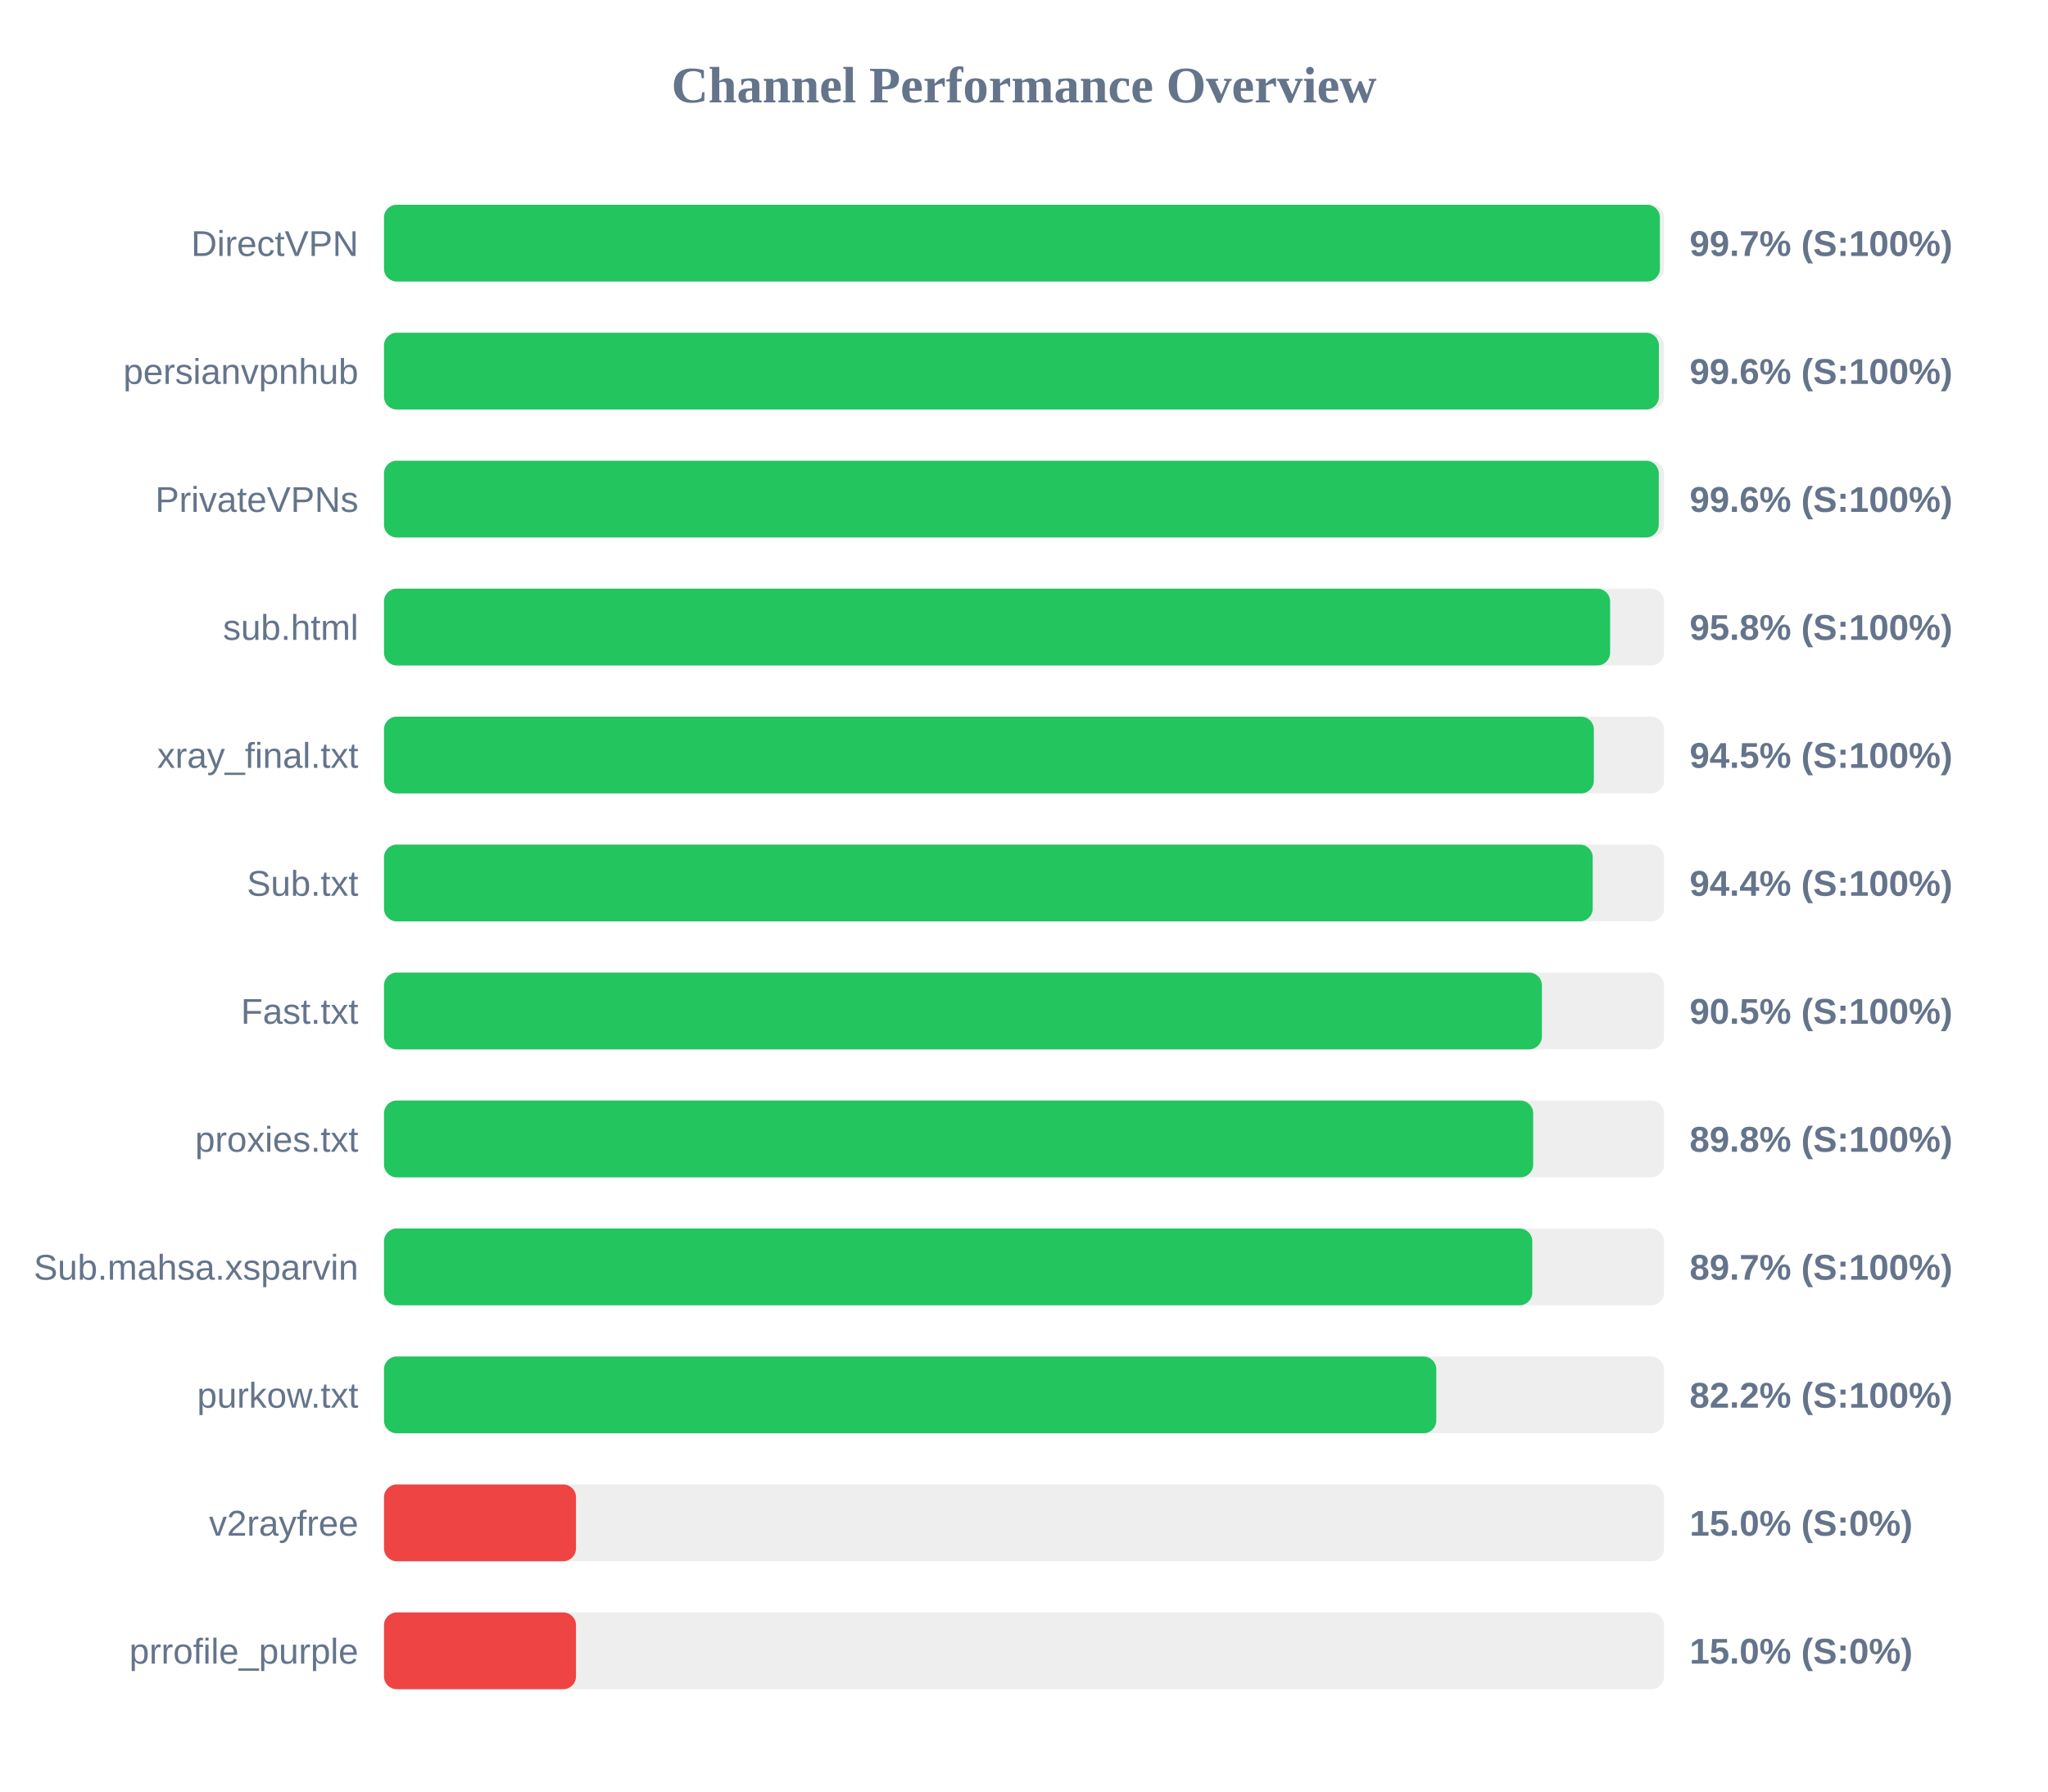
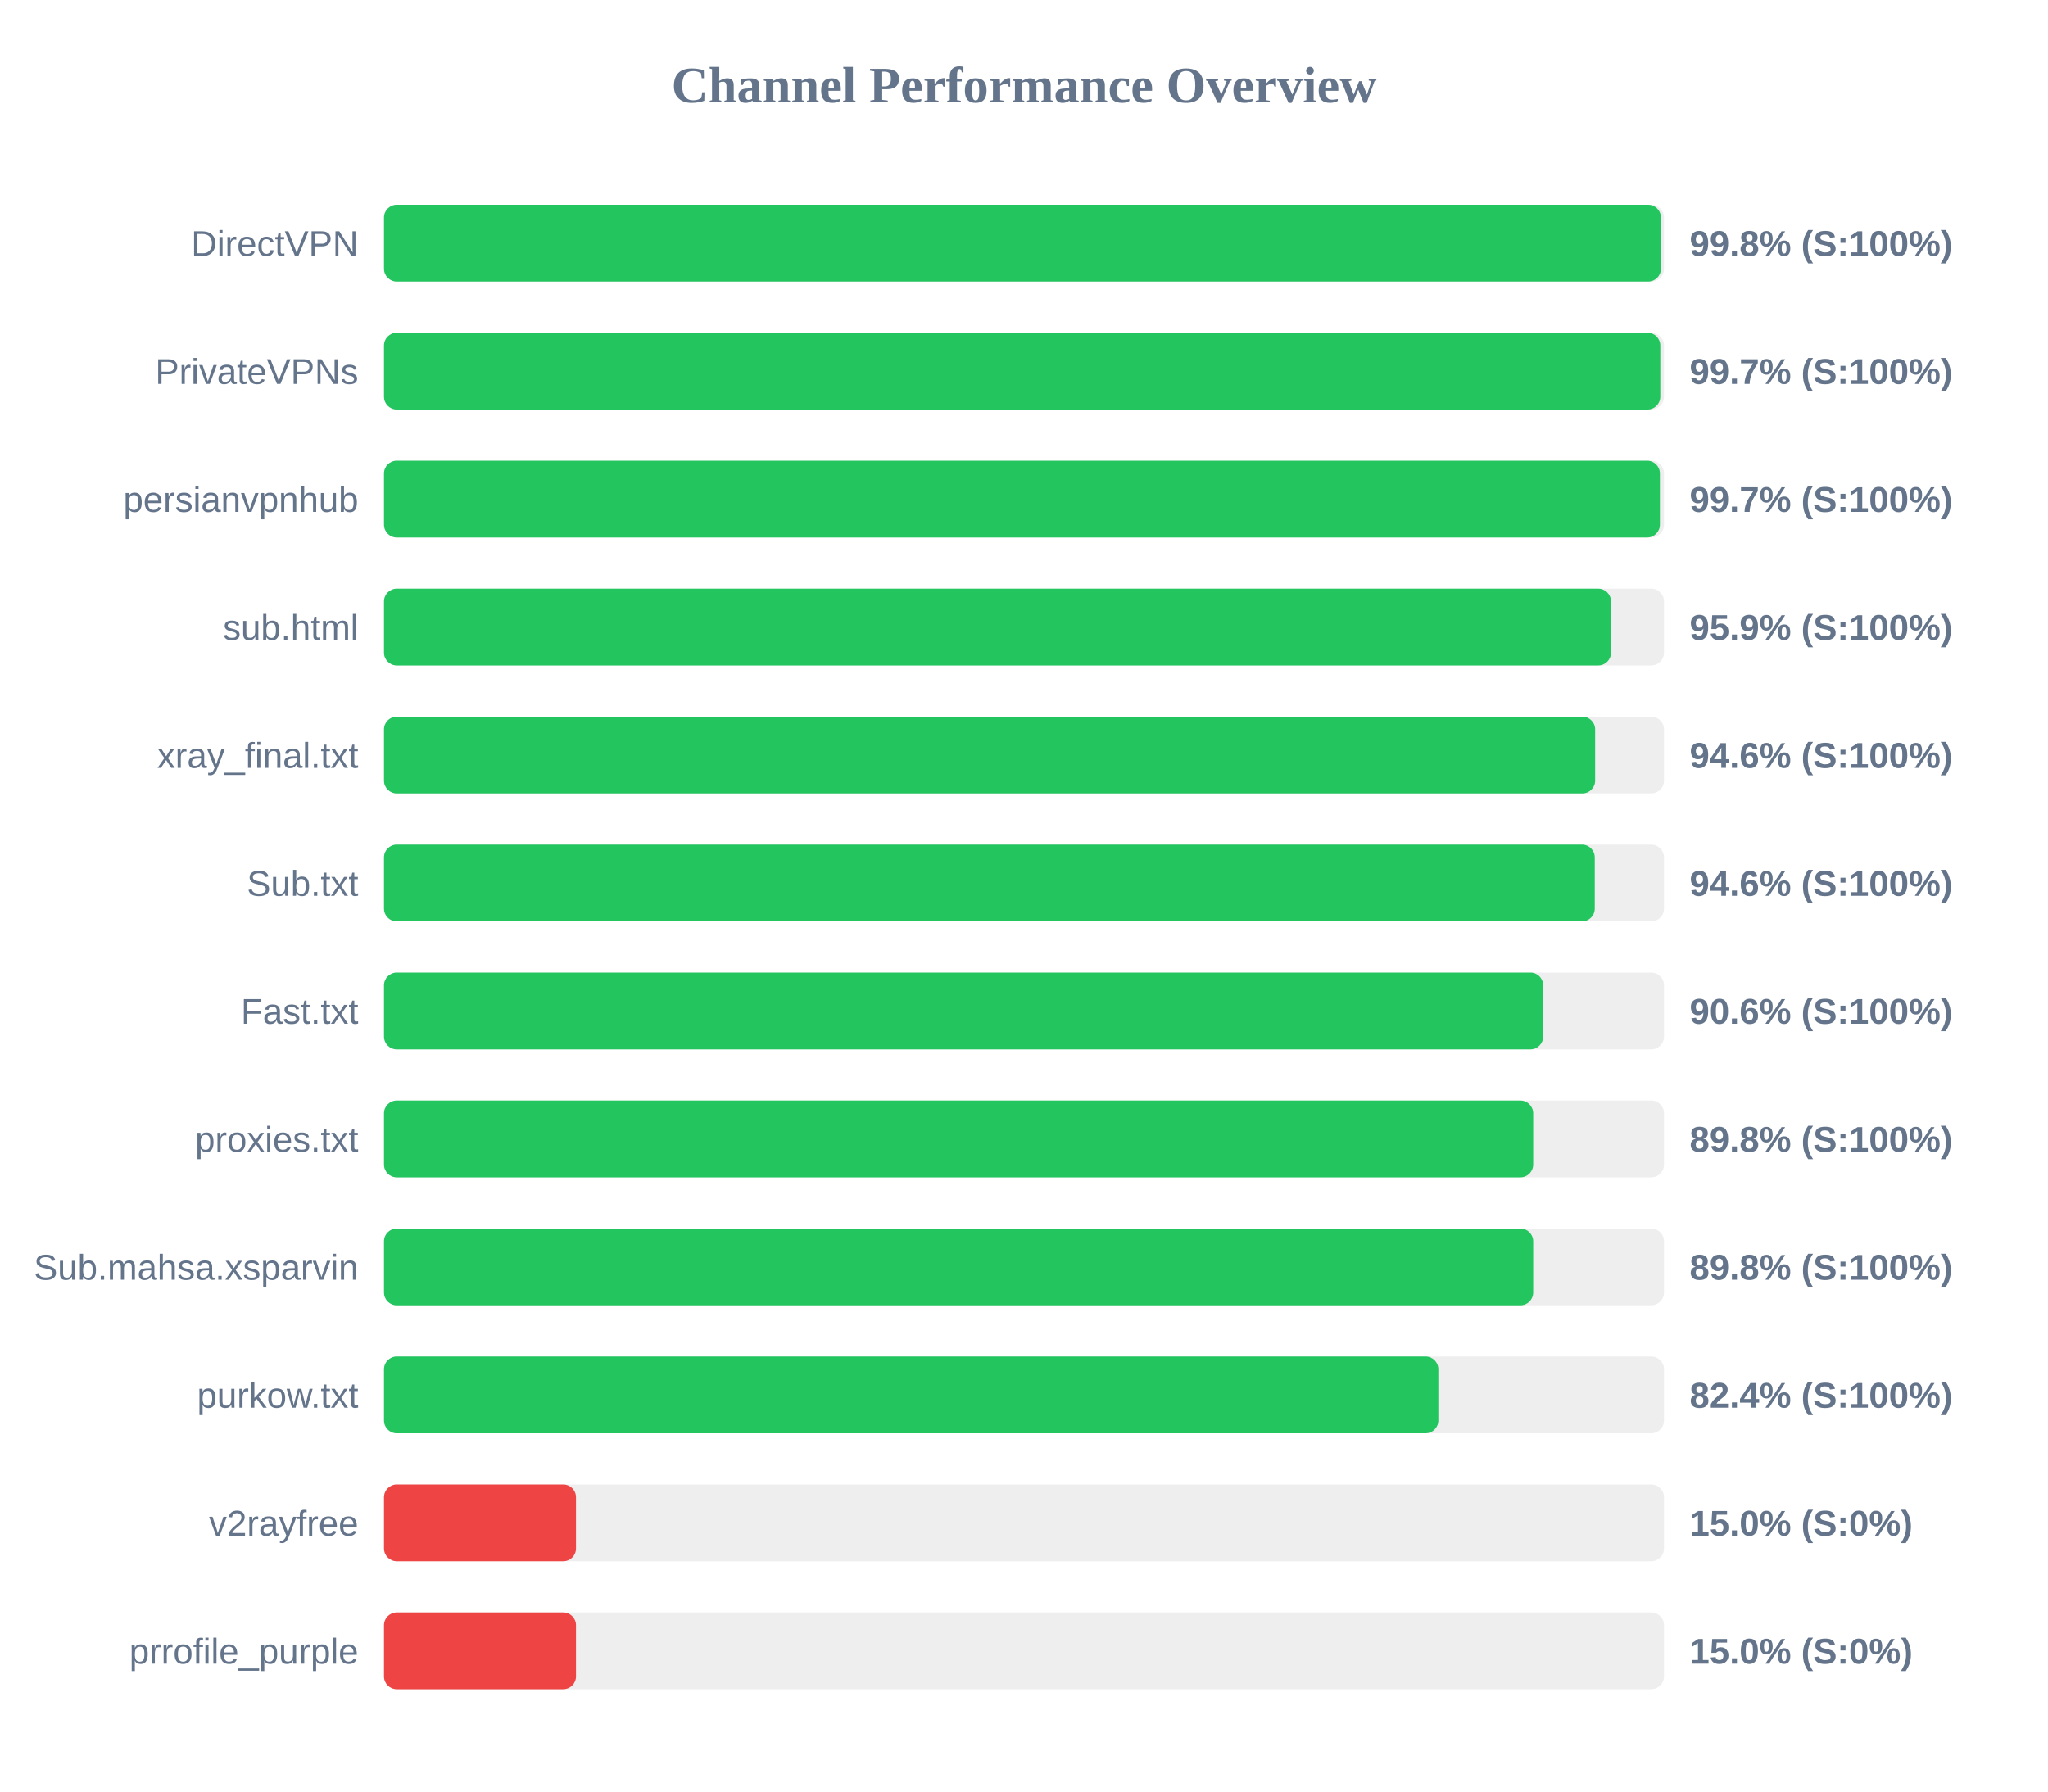
<svg xmlns="http://www.w3.org/2000/svg" width="800" height="700" version="1.1">
  <style>
        .row { font: 14px Arial; fill: #64748b; }
        .score { font: bold 14px Arial; fill: #64748b; }
    </style>
  <text x="400" y="40" text-anchor="middle" font-size="20px" font-weight="bold" fill="#64748b">Channel Performance Overview</text>
  <rect x="150" y="80" width="500" height="30" fill="#eee" rx="5" />
-   <rect x="150" y="80" width="498.4" height="30" fill="#22c55e" rx="5" />
+   <rect x="150" y="80" width="498.8" height="30" fill="#22c55e" rx="5" />
  <text x="140" y="100" text-anchor="end" class="row">DirectVPN</text>
-   <text x="660" y="100" text-anchor="start" class="score">99.7% (S:100%)</text>
+   <text x="660" y="100" text-anchor="start" class="score">99.8% (S:100%)</text>
  <rect x="150" y="130" width="500" height="30" fill="#eee" rx="5" />
-   <rect x="150" y="130" width="498.0" height="30" fill="#22c55e" rx="5" />
-   <text x="140" y="150" text-anchor="end" class="row">persianvpnhub</text>
-   <text x="660" y="150" text-anchor="start" class="score">99.6% (S:100%)</text>
+   <rect x="150" y="130" width="498.55" height="30" fill="#22c55e" rx="5" />
+   <text x="140" y="150" text-anchor="end" class="row">PrivateVPNs</text>
+   <text x="660" y="150" text-anchor="start" class="score">99.7% (S:100%)</text>
  <rect x="150" y="180" width="500" height="30" fill="#eee" rx="5" />
-   <rect x="150" y="180" width="497.95" height="30" fill="#22c55e" rx="5" />
-   <text x="140" y="200" text-anchor="end" class="row">PrivateVPNs</text>
-   <text x="660" y="200" text-anchor="start" class="score">99.6% (S:100%)</text>
+   <rect x="150" y="180" width="498.4" height="30" fill="#22c55e" rx="5" />
+   <text x="140" y="200" text-anchor="end" class="row">persianvpnhub</text>
+   <text x="660" y="200" text-anchor="start" class="score">99.7% (S:100%)</text>
  <rect x="150" y="230" width="500" height="30" fill="#eee" rx="5" />
-   <rect x="150" y="230" width="478.95" height="30" fill="#22c55e" rx="5" />
+   <rect x="150" y="230" width="479.3" height="30" fill="#22c55e" rx="5" />
  <text x="140" y="250" text-anchor="end" class="row">sub.html</text>
-   <text x="660" y="250" text-anchor="start" class="score">95.8% (S:100%)</text>
+   <text x="660" y="250" text-anchor="start" class="score">95.9% (S:100%)</text>
  <rect x="150" y="280" width="500" height="30" fill="#eee" rx="5" />
-   <rect x="150" y="280" width="472.6" height="30" fill="#22c55e" rx="5" />
+   <rect x="150" y="280" width="473.1" height="30" fill="#22c55e" rx="5" />
  <text x="140" y="300" text-anchor="end" class="row">xray_final.txt</text>
-   <text x="660" y="300" text-anchor="start" class="score">94.5% (S:100%)</text>
+   <text x="660" y="300" text-anchor="start" class="score">94.6% (S:100%)</text>
  <rect x="150" y="330" width="500" height="30" fill="#eee" rx="5" />
-   <rect x="150" y="330" width="472.15" height="30" fill="#22c55e" rx="5" />
+   <rect x="150" y="330" width="472.95" height="30" fill="#22c55e" rx="5" />
  <text x="140" y="350" text-anchor="end" class="row">Sub.txt</text>
-   <text x="660" y="350" text-anchor="start" class="score">94.4% (S:100%)</text>
+   <text x="660" y="350" text-anchor="start" class="score">94.6% (S:100%)</text>
  <rect x="150" y="380" width="500" height="30" fill="#eee" rx="5" />
-   <rect x="150" y="380" width="452.3" height="30" fill="#22c55e" rx="5" />
+   <rect x="150" y="380" width="452.8" height="30" fill="#22c55e" rx="5" />
  <text x="140" y="400" text-anchor="end" class="row">Fast.txt</text>
-   <text x="660" y="400" text-anchor="start" class="score">90.5% (S:100%)</text>
+   <text x="660" y="400" text-anchor="start" class="score">90.6% (S:100%)</text>
  <rect x="150" y="430" width="500" height="30" fill="#eee" rx="5" />
  <rect x="150" y="430" width="448.9" height="30" fill="#22c55e" rx="5" />
  <text x="140" y="450" text-anchor="end" class="row">proxies.txt</text>
  <text x="660" y="450" text-anchor="start" class="score">89.8% (S:100%)</text>
  <rect x="150" y="480" width="500" height="30" fill="#eee" rx="5" />
-   <rect x="150" y="480" width="448.55" height="30" fill="#22c55e" rx="5" />
+   <rect x="150" y="480" width="448.9" height="30" fill="#22c55e" rx="5" />
  <text x="140" y="500" text-anchor="end" class="row">Sub.mahsa.xsparvin</text>
-   <text x="660" y="500" text-anchor="start" class="score">89.7% (S:100%)</text>
+   <text x="660" y="500" text-anchor="start" class="score">89.8% (S:100%)</text>
  <rect x="150" y="530" width="500" height="30" fill="#eee" rx="5" />
-   <rect x="150" y="530" width="411.05" height="30" fill="#22c55e" rx="5" />
+   <rect x="150" y="530" width="411.85" height="30" fill="#22c55e" rx="5" />
  <text x="140" y="550" text-anchor="end" class="row">purkow.txt</text>
-   <text x="660" y="550" text-anchor="start" class="score">82.2% (S:100%)</text>
+   <text x="660" y="550" text-anchor="start" class="score">82.4% (S:100%)</text>
  <rect x="150" y="580" width="500" height="30" fill="#eee" rx="5" />
  <rect x="150" y="580" width="75.0" height="30" fill="#ef4444" rx="5" />
  <text x="140" y="600" text-anchor="end" class="row">v2rayfree</text>
  <text x="660" y="600" text-anchor="start" class="score">15.0% (S:0%)</text>
  <rect x="150" y="630" width="500" height="30" fill="#eee" rx="5" />
  <rect x="150" y="630" width="75.0" height="30" fill="#ef4444" rx="5" />
  <text x="140" y="650" text-anchor="end" class="row">prrofile_purple</text>
  <text x="660" y="650" text-anchor="start" class="score">15.0% (S:0%)</text>
</svg>
